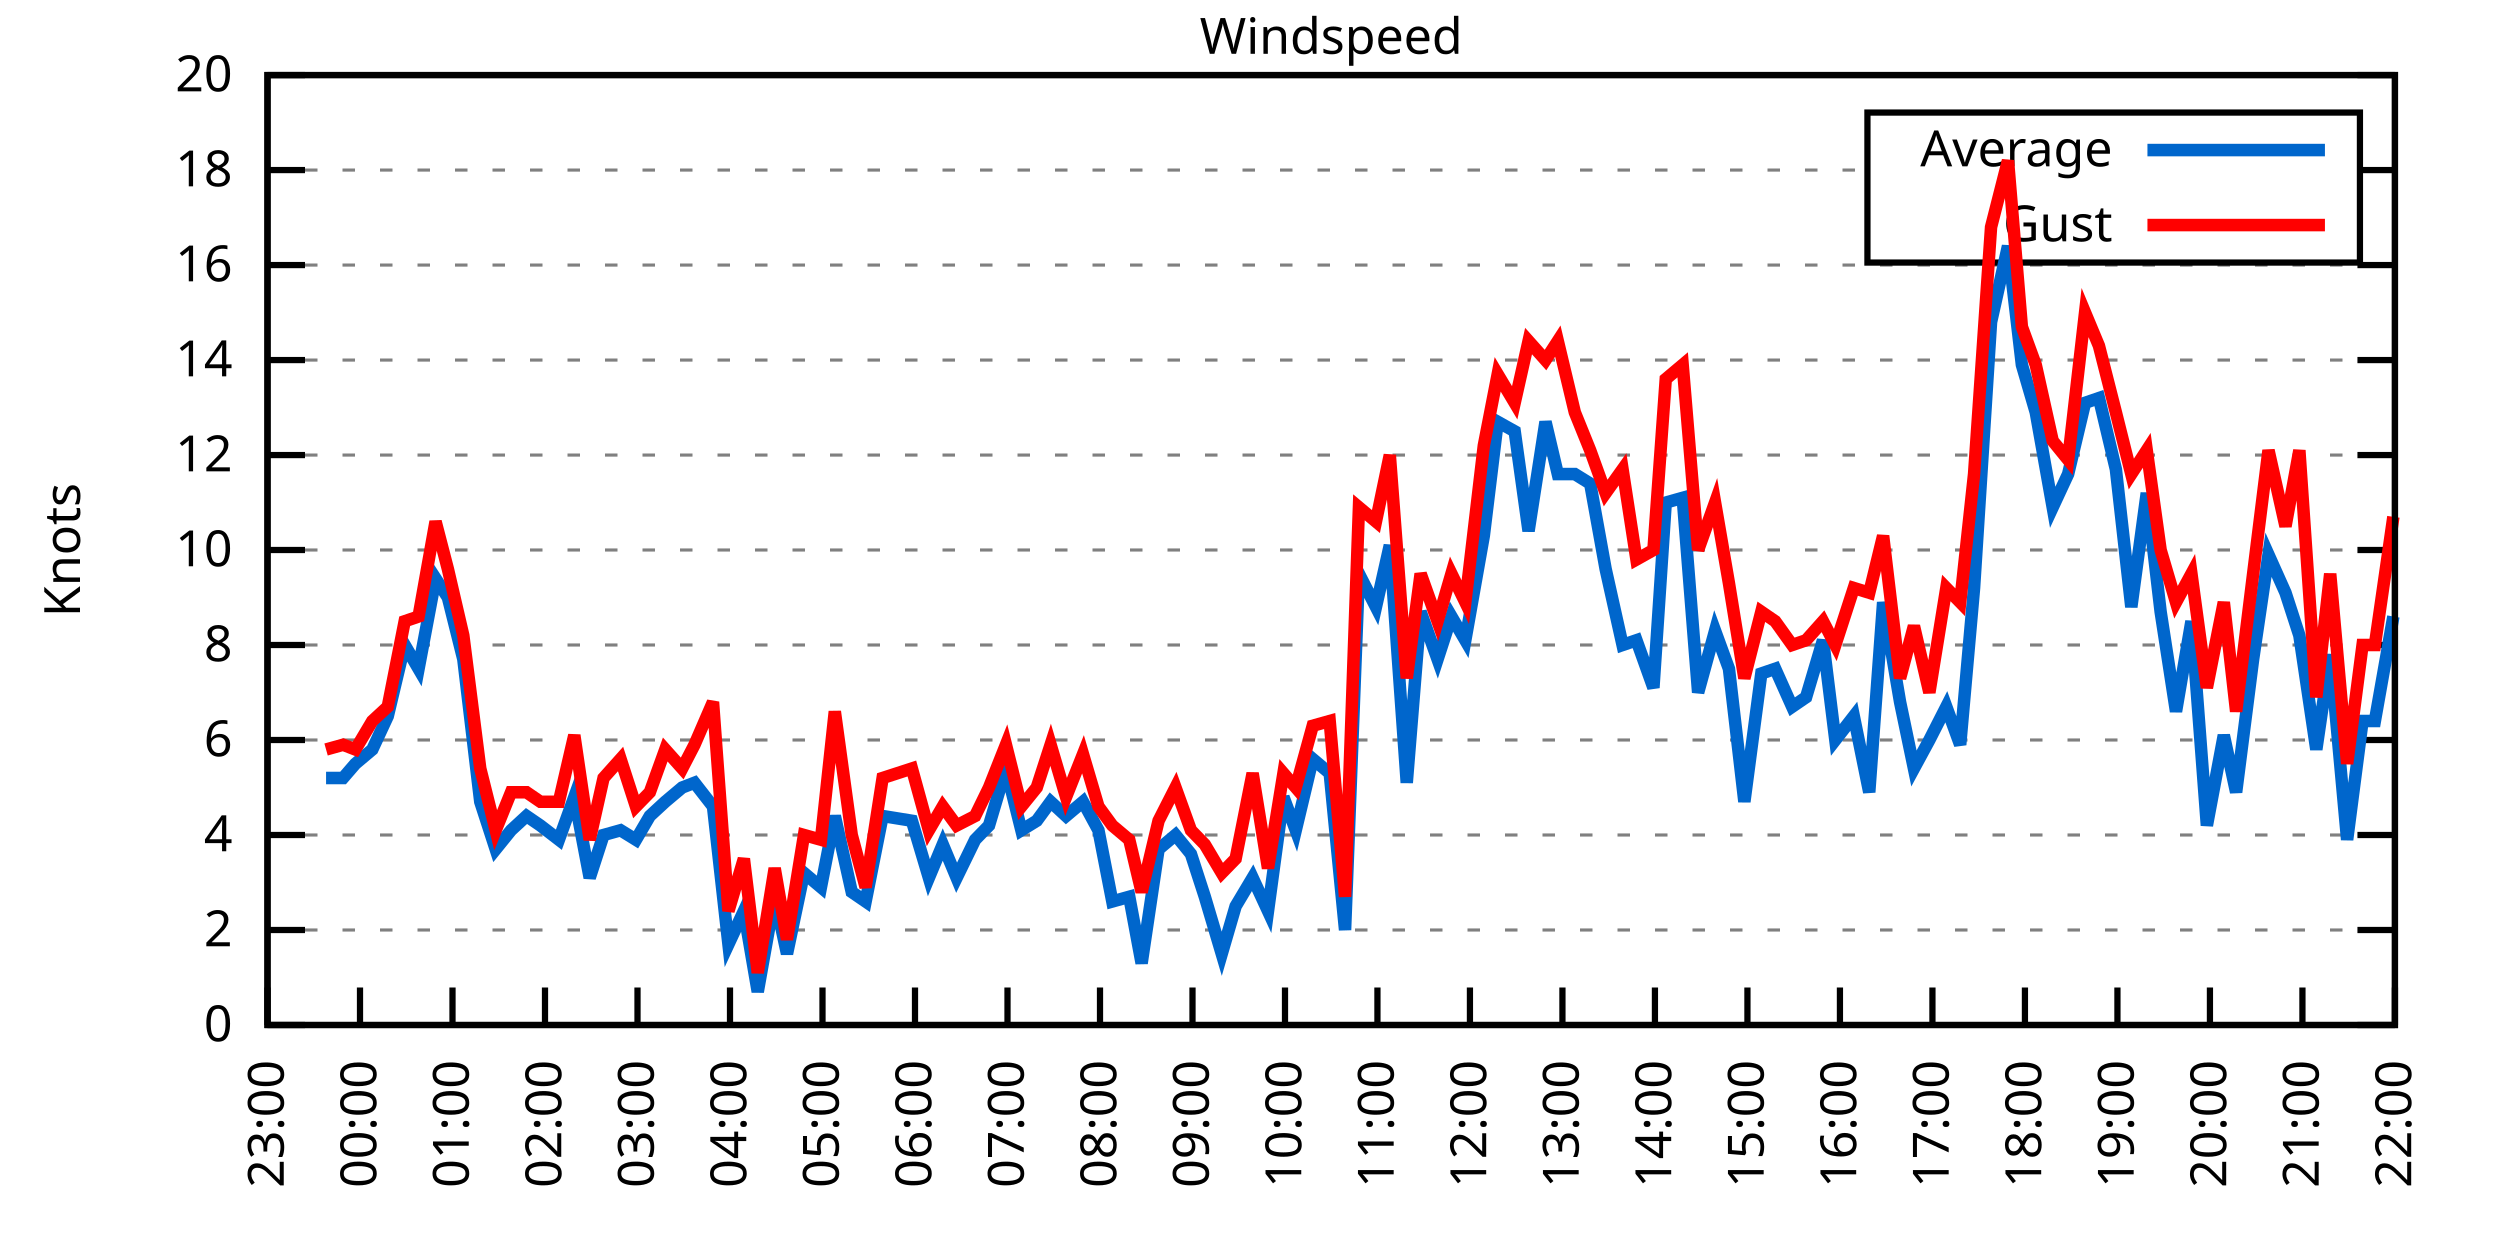
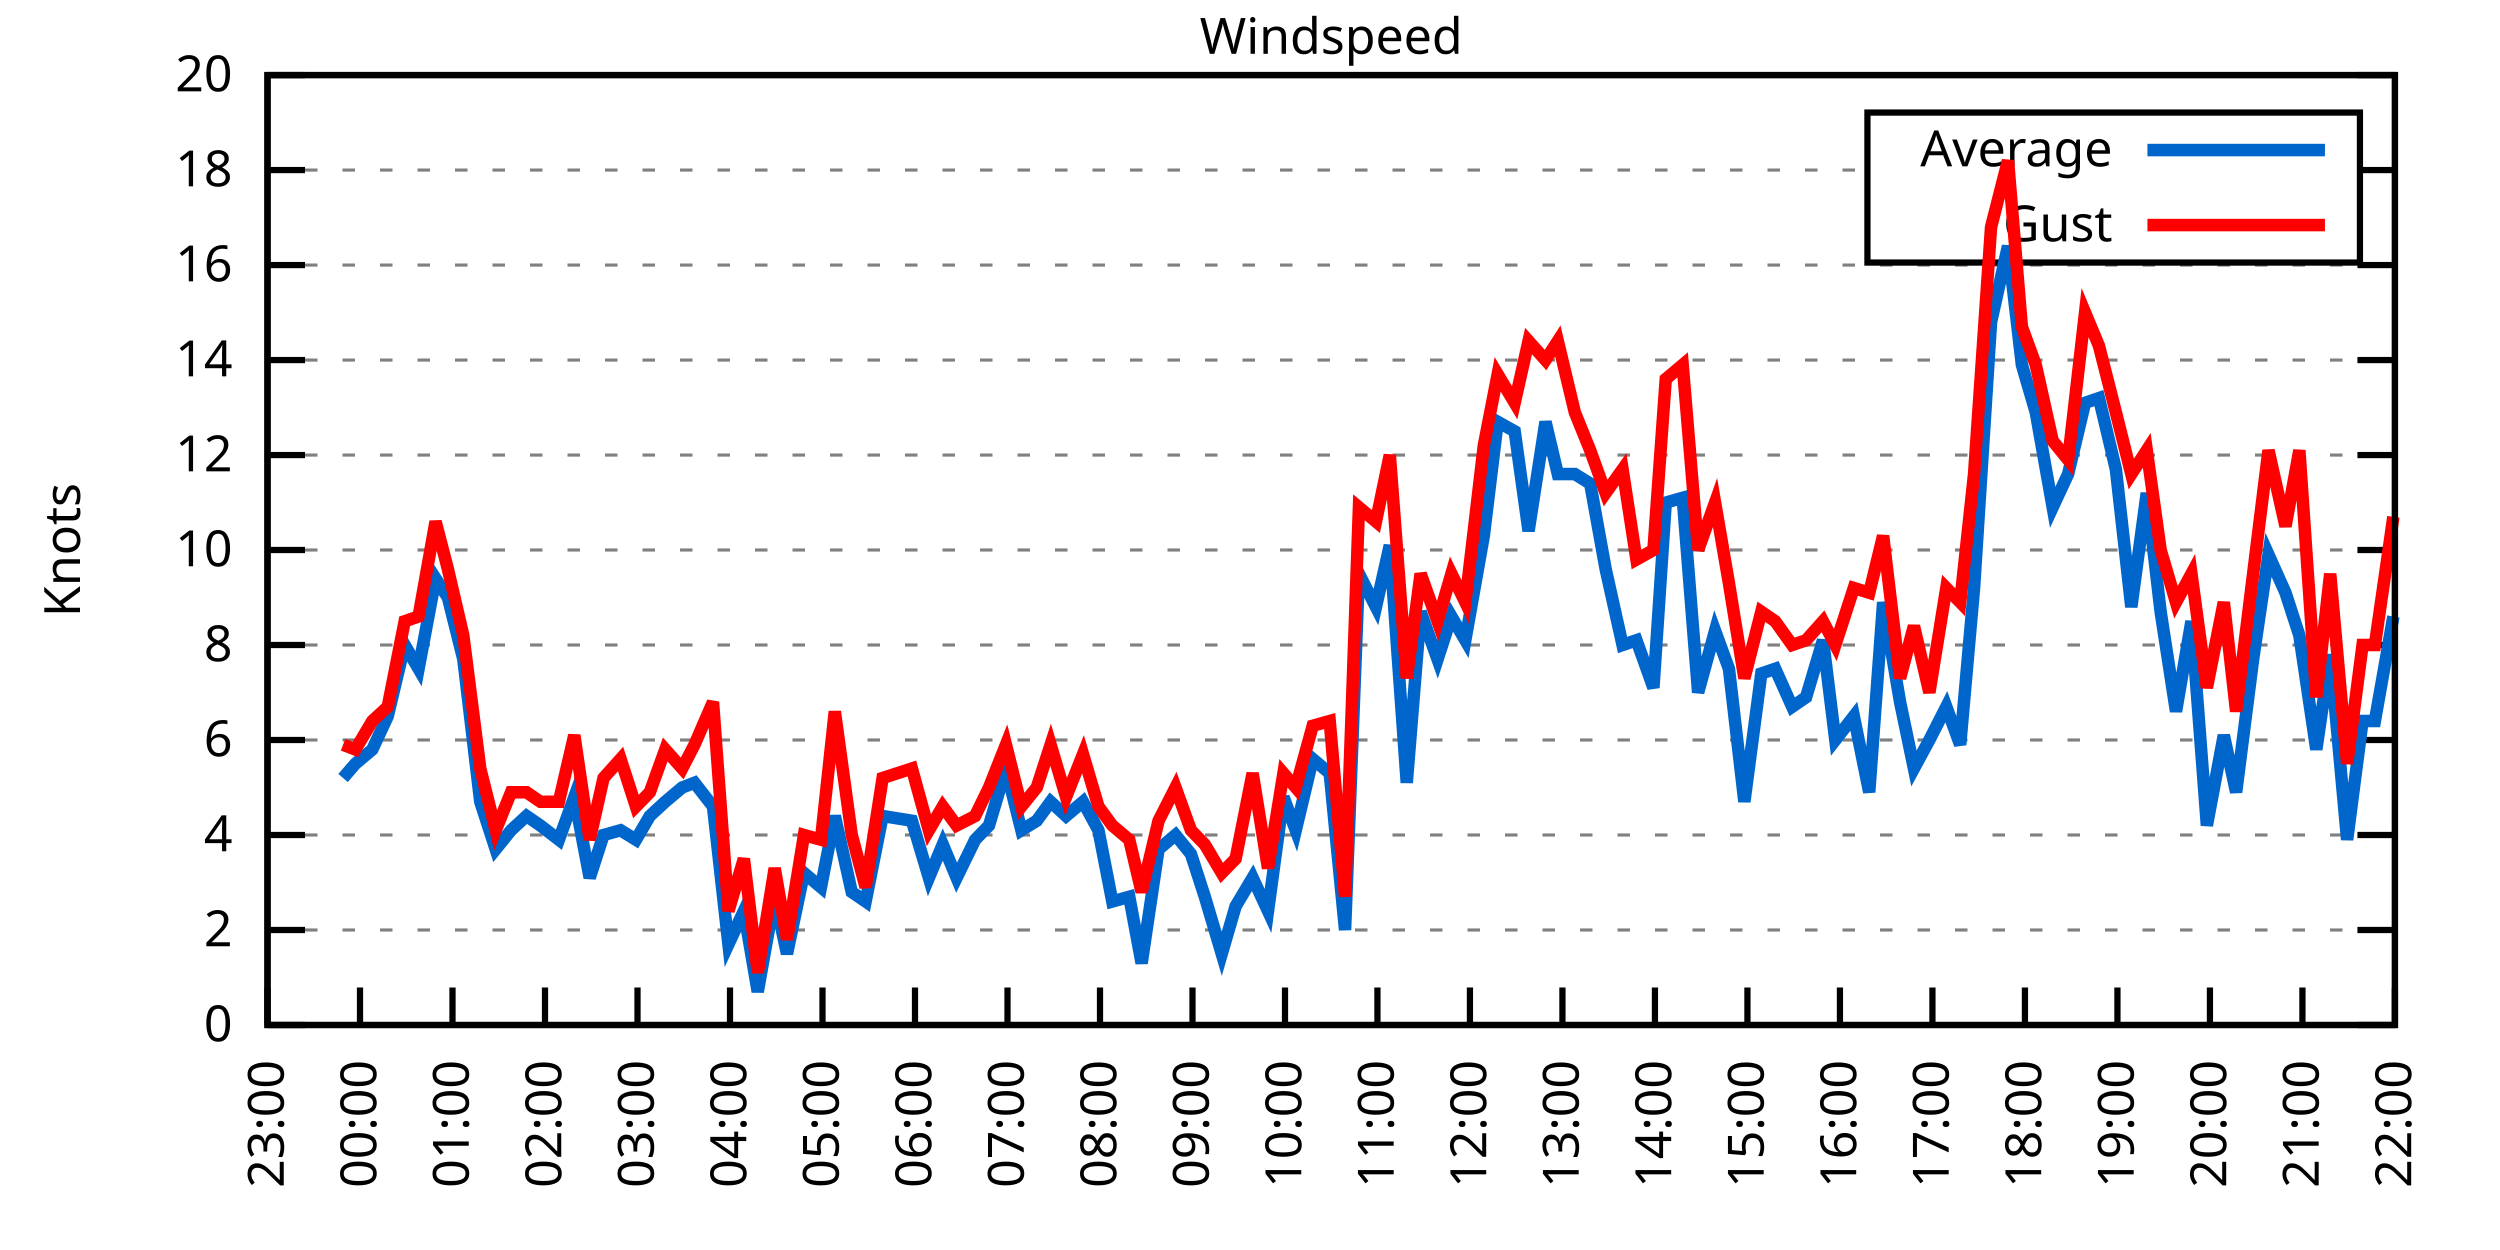
<svg xmlns="http://www.w3.org/2000/svg" xmlns:xlink="http://www.w3.org/1999/xlink" width="400" height="200" viewBox="0 0 400 200">
  <g id="gnuplot_canvas">
    <rect x="0" y="0" width="400" height="200" fill="none" />
    <defs>
      <circle id="gpDot" r="0.5" stroke-width="0.5" stroke="currentColor" />
      <path id="gpPt0" stroke-width="0.333" stroke="currentColor" d="M-1,0 h2 M0,-1 v2" />
      <path id="gpPt1" stroke-width="0.333" stroke="currentColor" d="M-1,-1 L1,1 M1,-1 L-1,1" />
      <path id="gpPt2" stroke-width="0.333" stroke="currentColor" d="M-1,0 L1,0 M0,-1 L0,1 M-1,-1 L1,1 M-1,1 L1,-1" />
      <rect id="gpPt3" stroke-width="0.333" stroke="currentColor" x="-1" y="-1" width="2" height="2" />
      <rect id="gpPt4" stroke-width="0.333" stroke="currentColor" fill="currentColor" x="-1" y="-1" width="2" height="2" />
      <circle id="gpPt5" stroke-width="0.333" stroke="currentColor" cx="0" cy="0" r="1" />
      <use xlink:href="#gpPt5" id="gpPt6" fill="currentColor" stroke="none" />
      <path id="gpPt7" stroke-width="0.333" stroke="currentColor" d="M0,-1.33 L-1.33,0.67 L1.33,0.67 z" />
      <use xlink:href="#gpPt7" id="gpPt8" fill="currentColor" stroke="none" />
      <use xlink:href="#gpPt7" id="gpPt9" stroke="currentColor" transform="rotate(180)" />
      <use xlink:href="#gpPt9" id="gpPt10" fill="currentColor" stroke="none" />
      <use xlink:href="#gpPt3" id="gpPt11" stroke="currentColor" transform="rotate(45)" />
      <use xlink:href="#gpPt11" id="gpPt12" fill="currentColor" stroke="none" />
      <path id="gpPt13" stroke-width="0.333" stroke="currentColor" d="M0,1.330 L1.265,0.411 L0.782,-1.067 L-0.782,-1.076 L-1.265,0.411 z" />
      <use xlink:href="#gpPt13" id="gpPt14" fill="currentColor" stroke="none" />
      <filter id="textbox" filterUnits="objectBoundingBox" x="0" y="0" height="1" width="1">
        <feFlood flood-color="white" flood-opacity="1" result="bgnd" />
        <feComposite in="SourceGraphic" in2="bgnd" operator="atop" />
      </filter>
      <filter id="greybox" filterUnits="objectBoundingBox" x="0" y="0" height="1" width="1">
        <feFlood flood-color="lightgrey" flood-opacity="1" result="grey" />
        <feComposite in="SourceGraphic" in2="grey" operator="atop" />
      </filter>
    </defs>
    <g fill="none" color="white" stroke="currentColor" stroke-width="1.00" stroke-linecap="butt" stroke-linejoin="miter">
</g>
    <g fill="none" color="black" stroke="currentColor" stroke-width="1.00" stroke-linecap="butt" stroke-linejoin="miter">
      <g stroke="none" shape-rendering="crispEdges">
        <polygon fill="rgb(255, 255, 255)" points="42.80,164.00 383.18,164.00 383.18,12.02 42.80,12.02 " />
      </g>
    </g>
    <g fill="none" color="black" stroke="currentColor" stroke-width="1.00" stroke-linecap="butt" stroke-linejoin="miter">
</g>
    <g fill="none" color="black" stroke="black" stroke-width="0.50" stroke-linecap="butt" stroke-linejoin="miter">
</g>
    <g fill="none" color="gray" stroke="currentColor" stroke-width="0.50" stroke-linecap="butt" stroke-linejoin="miter">
      <path stroke="gray" stroke-dasharray="2,4" class="gridline" d="M42.80,164.00 L383.19,164.00  " />
    </g>
    <g fill="none" color="gray" stroke="gray" stroke-width="1.00" stroke-linecap="butt" stroke-linejoin="miter">
</g>
    <g fill="none" color="black" stroke="currentColor" stroke-width="1.00" stroke-linecap="butt" stroke-linejoin="miter">
      <path stroke="black" d="M42.80,164.00 L48.80,164.00 M383.19,164.00 L377.19,164.00  " />
      <g transform="translate(37.20,166.60)" stroke="none" fill="black" font-family="Sans" font-size="8.00" text-anchor="end">
        <text>
          <tspan font-family="Sans"> 0</tspan>
        </text>
      </g>
    </g>
    <g fill="none" color="black" stroke="currentColor" stroke-width="1.00" stroke-linecap="butt" stroke-linejoin="miter">
</g>
    <g fill="none" color="black" stroke="black" stroke-width="0.50" stroke-linecap="butt" stroke-linejoin="miter">
</g>
    <g fill="none" color="gray" stroke="currentColor" stroke-width="0.50" stroke-linecap="butt" stroke-linejoin="miter">
      <path stroke="gray" stroke-dasharray="2,4" class="gridline" d="M42.80,148.80 L383.19,148.80  " />
    </g>
    <g fill="none" color="gray" stroke="gray" stroke-width="1.00" stroke-linecap="butt" stroke-linejoin="miter">
</g>
    <g fill="none" color="black" stroke="currentColor" stroke-width="1.00" stroke-linecap="butt" stroke-linejoin="miter">
      <path stroke="black" d="M42.80,148.80 L48.80,148.80 M383.19,148.80 L377.19,148.80  " />
      <g transform="translate(37.20,151.40)" stroke="none" fill="black" font-family="Sans" font-size="8.00" text-anchor="end">
        <text>
          <tspan font-family="Sans"> 2</tspan>
        </text>
      </g>
    </g>
    <g fill="none" color="black" stroke="currentColor" stroke-width="1.00" stroke-linecap="butt" stroke-linejoin="miter">
</g>
    <g fill="none" color="black" stroke="black" stroke-width="0.50" stroke-linecap="butt" stroke-linejoin="miter">
</g>
    <g fill="none" color="gray" stroke="currentColor" stroke-width="0.50" stroke-linecap="butt" stroke-linejoin="miter">
      <path stroke="gray" stroke-dasharray="2,4" class="gridline" d="M42.80,133.60 L383.19,133.60  " />
    </g>
    <g fill="none" color="gray" stroke="gray" stroke-width="1.00" stroke-linecap="butt" stroke-linejoin="miter">
</g>
    <g fill="none" color="black" stroke="currentColor" stroke-width="1.00" stroke-linecap="butt" stroke-linejoin="miter">
      <path stroke="black" d="M42.80,133.60 L48.80,133.60 M383.19,133.60 L377.19,133.60  " />
      <g transform="translate(37.20,136.20)" stroke="none" fill="black" font-family="Sans" font-size="8.00" text-anchor="end">
        <text>
          <tspan font-family="Sans"> 4</tspan>
        </text>
      </g>
    </g>
    <g fill="none" color="black" stroke="currentColor" stroke-width="1.00" stroke-linecap="butt" stroke-linejoin="miter">
</g>
    <g fill="none" color="black" stroke="black" stroke-width="0.50" stroke-linecap="butt" stroke-linejoin="miter">
</g>
    <g fill="none" color="gray" stroke="currentColor" stroke-width="0.50" stroke-linecap="butt" stroke-linejoin="miter">
      <path stroke="gray" stroke-dasharray="2,4" class="gridline" d="M42.80,118.40 L383.19,118.40  " />
    </g>
    <g fill="none" color="gray" stroke="gray" stroke-width="1.00" stroke-linecap="butt" stroke-linejoin="miter">
</g>
    <g fill="none" color="black" stroke="currentColor" stroke-width="1.00" stroke-linecap="butt" stroke-linejoin="miter">
      <path stroke="black" d="M42.80,118.40 L48.80,118.40 M383.19,118.40 L377.19,118.40  " />
      <g transform="translate(37.20,121.00)" stroke="none" fill="black" font-family="Sans" font-size="8.00" text-anchor="end">
        <text>
          <tspan font-family="Sans"> 6</tspan>
        </text>
      </g>
    </g>
    <g fill="none" color="black" stroke="currentColor" stroke-width="1.00" stroke-linecap="butt" stroke-linejoin="miter">
</g>
    <g fill="none" color="black" stroke="black" stroke-width="0.50" stroke-linecap="butt" stroke-linejoin="miter">
</g>
    <g fill="none" color="gray" stroke="currentColor" stroke-width="0.50" stroke-linecap="butt" stroke-linejoin="miter">
      <path stroke="gray" stroke-dasharray="2,4" class="gridline" d="M42.80,103.20 L383.19,103.20  " />
    </g>
    <g fill="none" color="gray" stroke="gray" stroke-width="1.00" stroke-linecap="butt" stroke-linejoin="miter">
</g>
    <g fill="none" color="black" stroke="currentColor" stroke-width="1.00" stroke-linecap="butt" stroke-linejoin="miter">
      <path stroke="black" d="M42.80,103.20 L48.80,103.20 M383.19,103.20 L377.19,103.20  " />
      <g transform="translate(37.20,105.80)" stroke="none" fill="black" font-family="Sans" font-size="8.00" text-anchor="end">
        <text>
          <tspan font-family="Sans"> 8</tspan>
        </text>
      </g>
    </g>
    <g fill="none" color="black" stroke="currentColor" stroke-width="1.00" stroke-linecap="butt" stroke-linejoin="miter">
</g>
    <g fill="none" color="black" stroke="black" stroke-width="0.50" stroke-linecap="butt" stroke-linejoin="miter">
</g>
    <g fill="none" color="gray" stroke="currentColor" stroke-width="0.50" stroke-linecap="butt" stroke-linejoin="miter">
      <path stroke="gray" stroke-dasharray="2,4" class="gridline" d="M42.80,88.00 L383.19,88.00  " />
    </g>
    <g fill="none" color="gray" stroke="gray" stroke-width="1.00" stroke-linecap="butt" stroke-linejoin="miter">
</g>
    <g fill="none" color="black" stroke="currentColor" stroke-width="1.00" stroke-linecap="butt" stroke-linejoin="miter">
      <path stroke="black" d="M42.80,88.00 L48.80,88.00 M383.19,88.00 L377.19,88.00  " />
      <g transform="translate(37.20,90.60)" stroke="none" fill="black" font-family="Sans" font-size="8.00" text-anchor="end">
        <text>
          <tspan font-family="Sans"> 10</tspan>
        </text>
      </g>
    </g>
    <g fill="none" color="black" stroke="currentColor" stroke-width="1.00" stroke-linecap="butt" stroke-linejoin="miter">
</g>
    <g fill="none" color="black" stroke="black" stroke-width="0.50" stroke-linecap="butt" stroke-linejoin="miter">
</g>
    <g fill="none" color="gray" stroke="currentColor" stroke-width="0.50" stroke-linecap="butt" stroke-linejoin="miter">
      <path stroke="gray" stroke-dasharray="2,4" class="gridline" d="M42.80,72.81 L383.19,72.81  " />
    </g>
    <g fill="none" color="gray" stroke="gray" stroke-width="1.00" stroke-linecap="butt" stroke-linejoin="miter">
</g>
    <g fill="none" color="black" stroke="currentColor" stroke-width="1.00" stroke-linecap="butt" stroke-linejoin="miter">
      <path stroke="black" d="M42.80,72.81 L48.80,72.81 M383.19,72.81 L377.19,72.81  " />
      <g transform="translate(37.20,75.41)" stroke="none" fill="black" font-family="Sans" font-size="8.00" text-anchor="end">
        <text>
          <tspan font-family="Sans"> 12</tspan>
        </text>
      </g>
    </g>
    <g fill="none" color="black" stroke="currentColor" stroke-width="1.00" stroke-linecap="butt" stroke-linejoin="miter">
</g>
    <g fill="none" color="black" stroke="black" stroke-width="0.50" stroke-linecap="butt" stroke-linejoin="miter">
</g>
    <g fill="none" color="gray" stroke="currentColor" stroke-width="0.50" stroke-linecap="butt" stroke-linejoin="miter">
      <path stroke="gray" stroke-dasharray="2,4" class="gridline" d="M42.80,57.61 L383.19,57.61  " />
    </g>
    <g fill="none" color="gray" stroke="gray" stroke-width="1.00" stroke-linecap="butt" stroke-linejoin="miter">
</g>
    <g fill="none" color="black" stroke="currentColor" stroke-width="1.00" stroke-linecap="butt" stroke-linejoin="miter">
      <path stroke="black" d="M42.80,57.61 L48.80,57.61 M383.19,57.61 L377.19,57.61  " />
      <g transform="translate(37.20,60.21)" stroke="none" fill="black" font-family="Sans" font-size="8.00" text-anchor="end">
        <text>
          <tspan font-family="Sans"> 14</tspan>
        </text>
      </g>
    </g>
    <g fill="none" color="black" stroke="currentColor" stroke-width="1.00" stroke-linecap="butt" stroke-linejoin="miter">
</g>
    <g fill="none" color="black" stroke="black" stroke-width="0.50" stroke-linecap="butt" stroke-linejoin="miter">
</g>
    <g fill="none" color="gray" stroke="currentColor" stroke-width="0.50" stroke-linecap="butt" stroke-linejoin="miter">
      <path stroke="gray" stroke-dasharray="2,4" class="gridline" d="M42.80,42.41 L383.19,42.41  " />
    </g>
    <g fill="none" color="gray" stroke="gray" stroke-width="1.00" stroke-linecap="butt" stroke-linejoin="miter">
</g>
    <g fill="none" color="black" stroke="currentColor" stroke-width="1.00" stroke-linecap="butt" stroke-linejoin="miter">
      <path stroke="black" d="M42.80,42.41 L48.80,42.41 M383.19,42.41 L377.19,42.41  " />
      <g transform="translate(37.20,45.01)" stroke="none" fill="black" font-family="Sans" font-size="8.00" text-anchor="end">
        <text>
          <tspan font-family="Sans"> 16</tspan>
        </text>
      </g>
    </g>
    <g fill="none" color="black" stroke="currentColor" stroke-width="1.00" stroke-linecap="butt" stroke-linejoin="miter">
</g>
    <g fill="none" color="black" stroke="black" stroke-width="0.50" stroke-linecap="butt" stroke-linejoin="miter">
</g>
    <g fill="none" color="gray" stroke="currentColor" stroke-width="0.50" stroke-linecap="butt" stroke-linejoin="miter">
      <path stroke="gray" stroke-dasharray="2,4" class="gridline" d="M42.80,27.21 L298.79,27.21 M377.59,27.21 L383.19,27.21  " />
    </g>
    <g fill="none" color="gray" stroke="gray" stroke-width="1.00" stroke-linecap="butt" stroke-linejoin="miter">
</g>
    <g fill="none" color="black" stroke="currentColor" stroke-width="1.00" stroke-linecap="butt" stroke-linejoin="miter">
      <path stroke="black" d="M42.80,27.21 L48.80,27.21 M383.19,27.21 L377.19,27.21  " />
      <g transform="translate(37.20,29.81)" stroke="none" fill="black" font-family="Sans" font-size="8.00" text-anchor="end">
        <text>
          <tspan font-family="Sans"> 18</tspan>
        </text>
      </g>
    </g>
    <g fill="none" color="black" stroke="currentColor" stroke-width="1.00" stroke-linecap="butt" stroke-linejoin="miter">
</g>
    <g fill="none" color="black" stroke="black" stroke-width="0.50" stroke-linecap="butt" stroke-linejoin="miter">
</g>
    <g fill="none" color="gray" stroke="currentColor" stroke-width="0.50" stroke-linecap="butt" stroke-linejoin="miter">
      <path stroke="gray" stroke-dasharray="2,4" class="gridline" d="M42.80,12.01 L383.19,12.01  " />
    </g>
    <g fill="none" color="gray" stroke="gray" stroke-width="1.00" stroke-linecap="butt" stroke-linejoin="miter">
</g>
    <g fill="none" color="black" stroke="currentColor" stroke-width="1.00" stroke-linecap="butt" stroke-linejoin="miter">
      <path stroke="black" d="M42.80,12.01 L48.80,12.01 M383.19,12.01 L377.19,12.01  " />
      <g transform="translate(37.20,14.61)" stroke="none" fill="black" font-family="Sans" font-size="8.00" text-anchor="end">
        <text>
          <tspan font-family="Sans"> 20</tspan>
        </text>
      </g>
    </g>
    <g fill="none" color="black" stroke="currentColor" stroke-width="1.00" stroke-linecap="butt" stroke-linejoin="miter">
      <path stroke="black" d="M42.80,164.00 L42.80,158.00  " />
      <g transform="translate(45.40,169.60) rotate(270.00)" stroke="none" fill="black" font-family="Sans" font-size="8.00" text-anchor="end">
        <text>
          <tspan font-family="Sans">23:00</tspan>
        </text>
      </g>
    </g>
    <g fill="none" color="black" stroke="currentColor" stroke-width="1.00" stroke-linecap="butt" stroke-linejoin="miter">
      <path stroke="black" d="M57.60,164.00 L57.60,158.00  " />
      <g transform="translate(60.20,169.60) rotate(270.00)" stroke="none" fill="black" font-family="Sans" font-size="8.00" text-anchor="end">
        <text>
          <tspan font-family="Sans">00:00</tspan>
        </text>
      </g>
    </g>
    <g fill="none" color="black" stroke="currentColor" stroke-width="1.00" stroke-linecap="butt" stroke-linejoin="miter">
      <path stroke="black" d="M72.40,164.00 L72.40,158.00  " />
      <g transform="translate(75.00,169.60) rotate(270.00)" stroke="none" fill="black" font-family="Sans" font-size="8.00" text-anchor="end">
        <text>
          <tspan font-family="Sans">01:00</tspan>
        </text>
      </g>
    </g>
    <g fill="none" color="black" stroke="currentColor" stroke-width="1.00" stroke-linecap="butt" stroke-linejoin="miter">
      <path stroke="black" d="M87.20,164.00 L87.20,158.00  " />
      <g transform="translate(89.80,169.60) rotate(270.00)" stroke="none" fill="black" font-family="Sans" font-size="8.00" text-anchor="end">
        <text>
          <tspan font-family="Sans">02:00</tspan>
        </text>
      </g>
    </g>
    <g fill="none" color="black" stroke="currentColor" stroke-width="1.00" stroke-linecap="butt" stroke-linejoin="miter">
      <path stroke="black" d="M102.00,164.00 L102.00,158.00  " />
      <g transform="translate(104.60,169.60) rotate(270.00)" stroke="none" fill="black" font-family="Sans" font-size="8.00" text-anchor="end">
        <text>
          <tspan font-family="Sans">03:00</tspan>
        </text>
      </g>
    </g>
    <g fill="none" color="black" stroke="currentColor" stroke-width="1.00" stroke-linecap="butt" stroke-linejoin="miter">
      <path stroke="black" d="M116.80,164.00 L116.80,158.00  " />
      <g transform="translate(119.40,169.60) rotate(270.00)" stroke="none" fill="black" font-family="Sans" font-size="8.00" text-anchor="end">
        <text>
          <tspan font-family="Sans">04:00</tspan>
        </text>
      </g>
    </g>
    <g fill="none" color="black" stroke="currentColor" stroke-width="1.00" stroke-linecap="butt" stroke-linejoin="miter">
      <path stroke="black" d="M131.60,164.00 L131.60,158.00  " />
      <g transform="translate(134.20,169.60) rotate(270.00)" stroke="none" fill="black" font-family="Sans" font-size="8.00" text-anchor="end">
        <text>
          <tspan font-family="Sans">05:00</tspan>
        </text>
      </g>
    </g>
    <g fill="none" color="black" stroke="currentColor" stroke-width="1.00" stroke-linecap="butt" stroke-linejoin="miter">
      <path stroke="black" d="M146.40,164.00 L146.40,158.00  " />
      <g transform="translate(149.00,169.60) rotate(270.00)" stroke="none" fill="black" font-family="Sans" font-size="8.00" text-anchor="end">
        <text>
          <tspan font-family="Sans">06:00</tspan>
        </text>
      </g>
    </g>
    <g fill="none" color="black" stroke="currentColor" stroke-width="1.00" stroke-linecap="butt" stroke-linejoin="miter">
      <path stroke="black" d="M161.20,164.00 L161.20,158.00  " />
      <g transform="translate(163.80,169.60) rotate(270.00)" stroke="none" fill="black" font-family="Sans" font-size="8.00" text-anchor="end">
        <text>
          <tspan font-family="Sans">07:00</tspan>
        </text>
      </g>
    </g>
    <g fill="none" color="black" stroke="currentColor" stroke-width="1.00" stroke-linecap="butt" stroke-linejoin="miter">
      <path stroke="black" d="M176.00,164.00 L176.00,158.00  " />
      <g transform="translate(178.60,169.60) rotate(270.00)" stroke="none" fill="black" font-family="Sans" font-size="8.00" text-anchor="end">
        <text>
          <tspan font-family="Sans">08:00</tspan>
        </text>
      </g>
    </g>
    <g fill="none" color="black" stroke="currentColor" stroke-width="1.00" stroke-linecap="butt" stroke-linejoin="miter">
      <path stroke="black" d="M190.80,164.00 L190.80,158.00  " />
      <g transform="translate(193.40,169.60) rotate(270.00)" stroke="none" fill="black" font-family="Sans" font-size="8.00" text-anchor="end">
        <text>
          <tspan font-family="Sans">09:00</tspan>
        </text>
      </g>
    </g>
    <g fill="none" color="black" stroke="currentColor" stroke-width="1.00" stroke-linecap="butt" stroke-linejoin="miter">
      <path stroke="black" d="M205.60,164.00 L205.60,158.00  " />
      <g transform="translate(208.20,169.60) rotate(270.00)" stroke="none" fill="black" font-family="Sans" font-size="8.00" text-anchor="end">
        <text>
          <tspan font-family="Sans">10:00</tspan>
        </text>
      </g>
    </g>
    <g fill="none" color="black" stroke="currentColor" stroke-width="1.00" stroke-linecap="butt" stroke-linejoin="miter">
      <path stroke="black" d="M220.39,164.00 L220.39,158.00  " />
      <g transform="translate(222.99,169.60) rotate(270.00)" stroke="none" fill="black" font-family="Sans" font-size="8.00" text-anchor="end">
        <text>
          <tspan font-family="Sans">11:00</tspan>
        </text>
      </g>
    </g>
    <g fill="none" color="black" stroke="currentColor" stroke-width="1.00" stroke-linecap="butt" stroke-linejoin="miter">
      <path stroke="black" d="M235.19,164.00 L235.19,158.00  " />
      <g transform="translate(237.79,169.60) rotate(270.00)" stroke="none" fill="black" font-family="Sans" font-size="8.00" text-anchor="end">
        <text>
          <tspan font-family="Sans">12:00</tspan>
        </text>
      </g>
    </g>
    <g fill="none" color="black" stroke="currentColor" stroke-width="1.00" stroke-linecap="butt" stroke-linejoin="miter">
      <path stroke="black" d="M249.99,164.00 L249.99,158.00  " />
      <g transform="translate(252.59,169.60) rotate(270.00)" stroke="none" fill="black" font-family="Sans" font-size="8.00" text-anchor="end">
        <text>
          <tspan font-family="Sans">13:00</tspan>
        </text>
      </g>
    </g>
    <g fill="none" color="black" stroke="currentColor" stroke-width="1.00" stroke-linecap="butt" stroke-linejoin="miter">
      <path stroke="black" d="M264.79,164.00 L264.79,158.00  " />
      <g transform="translate(267.39,169.60) rotate(270.00)" stroke="none" fill="black" font-family="Sans" font-size="8.00" text-anchor="end">
        <text>
          <tspan font-family="Sans">14:00</tspan>
        </text>
      </g>
    </g>
    <g fill="none" color="black" stroke="currentColor" stroke-width="1.00" stroke-linecap="butt" stroke-linejoin="miter">
      <path stroke="black" d="M279.59,164.00 L279.59,158.00  " />
      <g transform="translate(282.19,169.60) rotate(270.00)" stroke="none" fill="black" font-family="Sans" font-size="8.00" text-anchor="end">
        <text>
          <tspan font-family="Sans">15:00</tspan>
        </text>
      </g>
    </g>
    <g fill="none" color="black" stroke="currentColor" stroke-width="1.00" stroke-linecap="butt" stroke-linejoin="miter">
      <path stroke="black" d="M294.39,164.00 L294.39,158.00  " />
      <g transform="translate(296.99,169.60) rotate(270.00)" stroke="none" fill="black" font-family="Sans" font-size="8.00" text-anchor="end">
        <text>
          <tspan font-family="Sans">16:00</tspan>
        </text>
      </g>
    </g>
    <g fill="none" color="black" stroke="currentColor" stroke-width="1.00" stroke-linecap="butt" stroke-linejoin="miter">
      <path stroke="black" d="M309.19,164.00 L309.19,158.00  " />
      <g transform="translate(311.79,169.60) rotate(270.00)" stroke="none" fill="black" font-family="Sans" font-size="8.00" text-anchor="end">
        <text>
          <tspan font-family="Sans">17:00</tspan>
        </text>
      </g>
    </g>
    <g fill="none" color="black" stroke="currentColor" stroke-width="1.00" stroke-linecap="butt" stroke-linejoin="miter">
      <path stroke="black" d="M323.99,164.00 L323.99,158.00  " />
      <g transform="translate(326.59,169.60) rotate(270.00)" stroke="none" fill="black" font-family="Sans" font-size="8.00" text-anchor="end">
        <text>
          <tspan font-family="Sans">18:00</tspan>
        </text>
      </g>
    </g>
    <g fill="none" color="black" stroke="currentColor" stroke-width="1.00" stroke-linecap="butt" stroke-linejoin="miter">
      <path stroke="black" d="M338.79,164.00 L338.79,158.00  " />
      <g transform="translate(341.39,169.60) rotate(270.00)" stroke="none" fill="black" font-family="Sans" font-size="8.00" text-anchor="end">
        <text>
          <tspan font-family="Sans">19:00</tspan>
        </text>
      </g>
    </g>
    <g fill="none" color="black" stroke="currentColor" stroke-width="1.00" stroke-linecap="butt" stroke-linejoin="miter">
      <path stroke="black" d="M353.59,164.00 L353.59,158.00  " />
      <g transform="translate(356.19,169.60) rotate(270.00)" stroke="none" fill="black" font-family="Sans" font-size="8.00" text-anchor="end">
        <text>
          <tspan font-family="Sans">20:00</tspan>
        </text>
      </g>
    </g>
    <g fill="none" color="black" stroke="currentColor" stroke-width="1.00" stroke-linecap="butt" stroke-linejoin="miter">
      <path stroke="black" d="M368.39,164.00 L368.39,158.00  " />
      <g transform="translate(370.99,169.60) rotate(270.00)" stroke="none" fill="black" font-family="Sans" font-size="8.00" text-anchor="end">
        <text>
          <tspan font-family="Sans">21:00</tspan>
        </text>
      </g>
    </g>
    <g fill="none" color="black" stroke="currentColor" stroke-width="1.00" stroke-linecap="butt" stroke-linejoin="miter">
      <path stroke="black" d="M383.19,164.00 L383.19,158.00  " />
      <g transform="translate(385.79,169.60) rotate(270.00)" stroke="none" fill="black" font-family="Sans" font-size="8.00" text-anchor="end">
        <text>
          <tspan font-family="Sans">22:00</tspan>
        </text>
      </g>
    </g>
    <g fill="none" color="black" stroke="currentColor" stroke-width="1.00" stroke-linecap="butt" stroke-linejoin="miter">
</g>
    <g fill="none" color="black" stroke="currentColor" stroke-width="1.00" stroke-linecap="butt" stroke-linejoin="miter">
      <path stroke="black" d="M42.80,12.01 L42.80,164.00 L383.19,164.00 L383.19,12.01 L42.80,12.01 Z  " />
    </g>
    <g fill="none" color="black" stroke="currentColor" stroke-width="1.00" stroke-linecap="butt" stroke-linejoin="miter">
</g>
    <g fill="none" color="black" stroke="currentColor" stroke-width="1.00" stroke-linecap="butt" stroke-linejoin="miter">
      <path stroke="black" d="M298.79,42.01 L298.79,18.01 L377.59,18.01 L377.59,42.01 L298.79,42.01 Z  " />
    </g>
    <g id="Windspeed_plot_1">
      <g fill="none" color="white" stroke="black" stroke-width="2.00" stroke-linecap="butt" stroke-linejoin="miter">
</g>
      <g fill="none" color="black" stroke="currentColor" stroke-width="2.00" stroke-linecap="butt" stroke-linejoin="miter">
        <g transform="translate(337.99,26.61)" stroke="none" fill="black" font-family="Sans" font-size="8.00" text-anchor="end">
          <text>
            <tspan font-family="Sans">Average</tspan>
          </text>
        </g>
      </g>
      <g fill="none" color="black" stroke="currentColor" stroke-width="2.00" stroke-linecap="butt" stroke-linejoin="miter">
-         <path stroke="rgb(  0, 102, 204)" d="M343.59,24.01 L371.99,24.01 M52.17,124.48 L54.89,124.48 L56.86,122.20 L59.57,119.92 L62.04,114.60 L64.75,103.20   L66.97,107.00 L69.69,92.56 L71.66,95.60 L74.13,105.48 L76.84,128.28 L79.31,135.88 L81.77,132.84 L84.24,130.56   L86.46,132.08 L89.42,134.36 L91.89,127.52 L94.35,140.44 L96.57,133.60 L99.29,132.84 L101.75,134.36 L103.97,130.56   L106.44,128.28 L109.15,126.00 L111.12,125.24 L114.08,129.04 L116.55,151.08 L119.02,145.76 L121.24,158.68 L123.95,143.48   L125.92,152.60 L128.64,139.68 L131.35,141.96 L133.57,130.56 L136.28,142.72 L138.50,144.24 L141.22,130.56 L145.90,131.32   L148.62,140.44 L150.84,135.12 L153.06,140.44 L156.02,134.36 L158.24,132.08 L160.95,122.96 L163.42,132.84 L165.88,131.32   L168.10,128.28 L170.57,130.56 L173.28,128.28 L175.75,132.84 L177.97,144.24 L180.68,143.48 L182.66,154.12 L185.37,135.88   L188.08,133.60 L190.55,136.64 L192.77,143.48 L195.48,152.60 L197.70,145.00 L200.42,140.44 L202.88,145.76 L205.35,127.52   L207.32,132.84 L210.04,121.44 L212.75,123.72 L215.21,148.80 L217.43,91.80 L220.15,97.12 L222.37,87.25 L225.08,125.24   L227.30,97.88 L230.01,105.48 L232.23,98.64 L234.45,102.44 L237.41,85.73 L239.63,67.49 L242.35,69.01 L244.57,84.97   L247.28,67.49 L249.25,75.85 L251.97,75.85 L254.43,77.37 L256.90,91.04 L259.61,103.20 L261.83,102.44 L264.55,110.04   L266.52,80.41 L269.23,79.65 L271.70,110.80 L274.41,100.92 L276.63,107.00 L279.10,128.28 L281.81,107.76 L284.03,107.00   L286.75,113.08 L288.97,111.56 L291.68,102.44 L293.65,118.40 L296.61,114.60 L299.08,126.76 L301.30,96.36 L304.01,112.32   L306.23,122.96 L308.70,118.40 L311.41,113.08 L313.63,119.16 L315.85,94.08 L318.57,51.53 L321.28,39.37 L323.50,58.37   L325.72,65.97 L328.43,81.17 L330.90,75.85 L333.61,64.45 L335.83,63.69 L338.54,75.09 L341.01,97.12 L343.48,78.89   L345.70,97.88 L348.16,113.84 L350.63,99.40 L353.10,132.08 L355.81,117.64 L357.78,126.76 L360.50,105.48 L362.96,88.76   L365.68,94.84 L367.90,101.68 L370.61,119.92 L372.83,104.72 L375.54,134.36 L378.01,115.36 L379.98,115.36 L382.94,98.64    " />
+         <path stroke="rgb(  0, 102, 204)" d="M343.59,24.01 L371.99,24.01 M54.89,124.48 L56.86,122.20 L59.57,119.92 L62.04,114.60 L64.75,103.20 L66.97,107.00   L69.69,92.56 L71.66,95.60 L74.13,105.48 L76.84,128.28 L79.31,135.88 L81.77,132.84 L84.24,130.56 L86.46,132.08   L89.42,134.36 L91.89,127.52 L94.35,140.44 L96.57,133.60 L99.29,132.84 L101.75,134.36 L103.97,130.56 L106.44,128.28   L109.15,126.00 L111.12,125.24 L114.08,129.04 L116.55,151.08 L119.02,145.76 L121.24,158.68 L123.95,143.48 L125.92,152.60   L128.64,139.68 L131.35,141.96 L133.57,130.56 L136.28,142.72 L138.50,144.24 L141.22,130.56 L145.90,131.32 L148.62,140.44   L150.84,135.12 L153.06,140.44 L156.02,134.36 L158.24,132.08 L160.95,122.96 L163.42,132.84 L165.88,131.32 L168.10,128.28   L170.57,130.56 L173.28,128.28 L175.75,132.84 L177.97,144.24 L180.68,143.48 L182.66,154.12 L185.37,135.88 L188.08,133.60   L190.55,136.64 L192.77,143.48 L195.48,152.60 L197.70,145.00 L200.42,140.44 L202.88,145.76 L205.35,127.52 L207.32,132.84   L210.04,121.44 L212.75,123.72 L215.21,148.80 L217.43,91.80 L220.15,97.12 L222.37,87.25 L225.08,125.24 L227.30,97.88   L230.01,105.48 L232.23,98.64 L234.45,102.44 L237.41,85.73 L239.63,67.49 L242.35,69.01 L244.57,84.97 L247.28,67.49   L249.25,75.85 L251.97,75.85 L254.43,77.37 L256.90,91.04 L259.61,103.20 L261.83,102.44 L264.55,110.04 L266.52,80.41   L269.23,79.65 L271.70,110.80 L274.41,100.92 L276.63,107.00 L279.10,128.28 L281.81,107.76 L284.03,107.00 L286.75,113.08   L288.97,111.56 L291.68,102.44 L293.65,118.40 L296.61,114.60 L299.08,126.76 L301.30,96.36 L304.01,112.32 L306.23,122.96   L308.70,118.40 L311.41,113.08 L313.63,119.16 L315.85,94.08 L318.57,51.53 L321.28,39.37 L323.50,58.37 L325.72,65.97   L328.43,81.17 L330.90,75.85 L333.61,64.45 L335.83,63.69 L338.54,75.09 L341.01,97.12 L343.48,78.89 L345.70,97.88   L348.16,113.84 L350.63,99.40 L353.10,132.08 L355.81,117.64 L357.78,126.76 L360.50,105.48 L362.96,88.76 L365.68,94.84   L367.90,101.68 L370.61,119.92 L372.83,104.72 L375.54,134.36 L378.01,115.36 L379.98,115.36 L382.94,98.64  " />
      </g>
    </g>
    <g id="Windspeed_plot_2">
      <g fill="none" color="black" stroke="currentColor" stroke-width="2.00" stroke-linecap="butt" stroke-linejoin="miter">
        <g transform="translate(337.99,38.61)" stroke="none" fill="black" font-family="Sans" font-size="8.00" text-anchor="end">
          <text>
            <tspan font-family="Sans">Gust</tspan>
          </text>
        </g>
      </g>
      <g fill="none" color="black" stroke="currentColor" stroke-width="2.00" stroke-linecap="butt" stroke-linejoin="miter">
-         <path stroke="rgb(255,   0,   0)" d="M343.59,36.01 L371.99,36.01 M52.17,119.92 L54.89,119.16 L56.86,119.92 L59.57,115.36 L62.04,113.08 L64.75,99.40   L66.97,98.64 L69.69,83.45 L71.66,91.04 L74.13,101.68 L76.84,122.96 L79.31,132.84 L81.77,126.76 L84.24,126.76   L86.46,128.28 L89.42,128.28 L91.89,117.64 L94.35,134.36 L96.57,124.48 L99.29,121.44 L101.75,129.04 L103.97,126.76   L106.44,119.92 L109.15,122.96 L111.12,119.16 L114.08,112.32 L116.55,145.76 L119.02,137.40 L121.24,155.64 L123.95,138.92   L125.92,150.32 L128.64,133.60 L131.35,134.36 L133.57,113.84 L136.28,133.60 L138.50,141.96 L141.22,124.48 L145.90,122.96   L148.62,132.84 L150.84,129.04 L153.06,132.08 L156.02,130.56 L158.24,126.00 L160.95,119.16 L163.42,129.04 L165.88,126.00   L168.10,119.16 L170.57,127.52 L173.28,120.68 L175.75,129.04 L177.97,132.08 L180.68,134.36 L182.66,142.72 L185.37,131.32   L188.08,126.00 L190.55,132.84 L192.77,135.12 L195.48,139.68 L197.70,137.40 L200.42,123.72 L202.88,138.92 L205.35,123.72   L207.32,126.00 L210.04,116.12 L212.75,115.36 L215.21,143.48 L217.43,81.17 L220.15,83.45 L222.37,72.81 L225.08,108.52   L227.30,91.80 L230.01,99.40 L232.23,91.80 L234.45,96.36 L237.41,71.29 L239.63,59.89 L242.35,64.45 L244.57,54.57   L247.28,57.61 L249.25,54.57 L251.97,65.97 L254.43,72.05 L256.90,78.89 L259.61,75.09 L261.83,89.52 L264.55,88.00   L266.52,60.65 L269.23,58.37 L271.70,88.00 L274.41,80.41 L276.63,93.32 L279.10,108.52 L281.81,97.88 L284.03,99.40   L286.75,103.20 L288.97,102.44 L291.68,99.40 L293.65,103.20 L296.61,94.08 L299.08,94.84 L301.30,85.73 L304.01,108.52   L306.23,100.16 L308.70,110.80 L311.41,94.08 L313.63,96.36 L315.85,75.85 L318.57,36.33 L321.28,25.69 L323.50,52.29   L325.72,58.37 L328.43,70.53 L330.90,73.57 L333.61,50.01 L335.83,55.33 L338.54,65.97 L341.01,75.85 L343.48,72.05   L345.70,88.00 L348.16,96.36 L350.63,91.80 L353.10,110.04 L355.81,96.36 L357.78,113.84 L360.50,91.80 L362.96,72.05   L365.68,84.21 L367.90,72.05 L370.61,111.56 L372.83,91.80 L375.54,122.20 L378.01,103.20 L379.98,103.20 L382.94,82.69    " />
+         <path stroke="rgb(255,   0,   0)" d="M343.59,36.01 L371.99,36.01 M54.89,119.16 L56.86,119.92 L59.57,115.36 L62.04,113.08 L64.75,99.40 L66.97,98.64   L69.69,83.45 L71.66,91.04 L74.13,101.68 L76.84,122.96 L79.31,132.84 L81.77,126.76 L84.24,126.76 L86.46,128.28   L89.42,128.28 L91.89,117.64 L94.35,134.36 L96.57,124.48 L99.29,121.44 L101.75,129.04 L103.97,126.76 L106.44,119.92   L109.15,122.96 L111.12,119.16 L114.08,112.32 L116.55,145.76 L119.02,137.40 L121.24,155.64 L123.95,138.92 L125.92,150.32   L128.64,133.60 L131.35,134.36 L133.57,113.84 L136.28,133.60 L138.50,141.96 L141.22,124.48 L145.90,122.96 L148.62,132.84   L150.84,129.04 L153.06,132.08 L156.02,130.56 L158.24,126.00 L160.95,119.16 L163.42,129.04 L165.88,126.00 L168.10,119.16   L170.57,127.52 L173.28,120.68 L175.75,129.04 L177.97,132.08 L180.68,134.36 L182.66,142.72 L185.37,131.32 L188.08,126.00   L190.55,132.84 L192.77,135.12 L195.48,139.68 L197.70,137.40 L200.42,123.72 L202.88,138.92 L205.35,123.72 L207.32,126.00   L210.04,116.12 L212.75,115.36 L215.21,143.48 L217.43,81.17 L220.15,83.45 L222.37,72.81 L225.08,108.52 L227.30,91.80   L230.01,99.40 L232.23,91.80 L234.45,96.36 L237.41,71.29 L239.63,59.89 L242.35,64.45 L244.57,54.57 L247.28,57.61   L249.25,54.57 L251.97,65.97 L254.43,72.05 L256.90,78.89 L259.61,75.09 L261.83,89.52 L264.55,88.00 L266.52,60.65   L269.23,58.37 L271.70,88.00 L274.41,80.41 L276.63,93.32 L279.10,108.52 L281.81,97.88 L284.03,99.40 L286.75,103.20   L288.97,102.44 L291.68,99.40 L293.65,103.20 L296.61,94.08 L299.08,94.84 L301.30,85.73 L304.01,108.52 L306.23,100.16   L308.70,110.80 L311.41,94.08 L313.63,96.36 L315.85,75.85 L318.57,36.33 L321.28,25.69 L323.50,52.29 L325.72,58.37   L328.43,70.53 L330.90,73.57 L333.61,50.01 L335.83,55.33 L338.54,65.97 L341.01,75.85 L343.48,72.05 L345.70,88.00   L348.16,96.36 L350.63,91.80 L353.10,110.04 L355.81,96.36 L357.78,113.84 L360.50,91.80 L362.96,72.05 L365.68,84.21   L367.90,72.05 L370.61,111.56 L372.83,91.80 L375.54,122.20 L378.01,103.20 L379.98,103.20 L382.94,82.69  " />
      </g>
    </g>
    <g fill="none" color="black" stroke="currentColor" stroke-width="2.00" stroke-linecap="butt" stroke-linejoin="miter">
</g>
    <g fill="none" color="black" stroke="black" stroke-width="1.00" stroke-linecap="butt" stroke-linejoin="miter">
</g>
    <g fill="none" color="black" stroke="currentColor" stroke-width="1.00" stroke-linecap="butt" stroke-linejoin="miter">
      <path stroke="black" d="M42.80,12.01 L42.80,164.00 L383.19,164.00 L383.19,12.01 L42.80,12.01 Z  " />
      <g transform="translate(12.80,88.01) rotate(270.00)" stroke="none" fill="black" font-family="Sans" font-size="8.00" text-anchor="middle">
        <text>
          <tspan font-family="Sans">Knots</tspan>
        </text>
      </g>
    </g>
    <g fill="none" color="black" stroke="currentColor" stroke-width="1.00" stroke-linecap="butt" stroke-linejoin="miter">
</g>
    <g fill="none" color="black" stroke="currentColor" stroke-width="1.00" stroke-linecap="butt" stroke-linejoin="miter">
      <g transform="translate(212.99,8.61)" stroke="none" fill="black" font-family="Sans" font-size="8.00" text-anchor="middle">
        <text>
          <tspan font-family="Sans">Windspeed</tspan>
        </text>
      </g>
    </g>
    <g fill="none" color="black" stroke="currentColor" stroke-width="1.00" stroke-linecap="butt" stroke-linejoin="miter">
</g>
  </g>
</svg>
